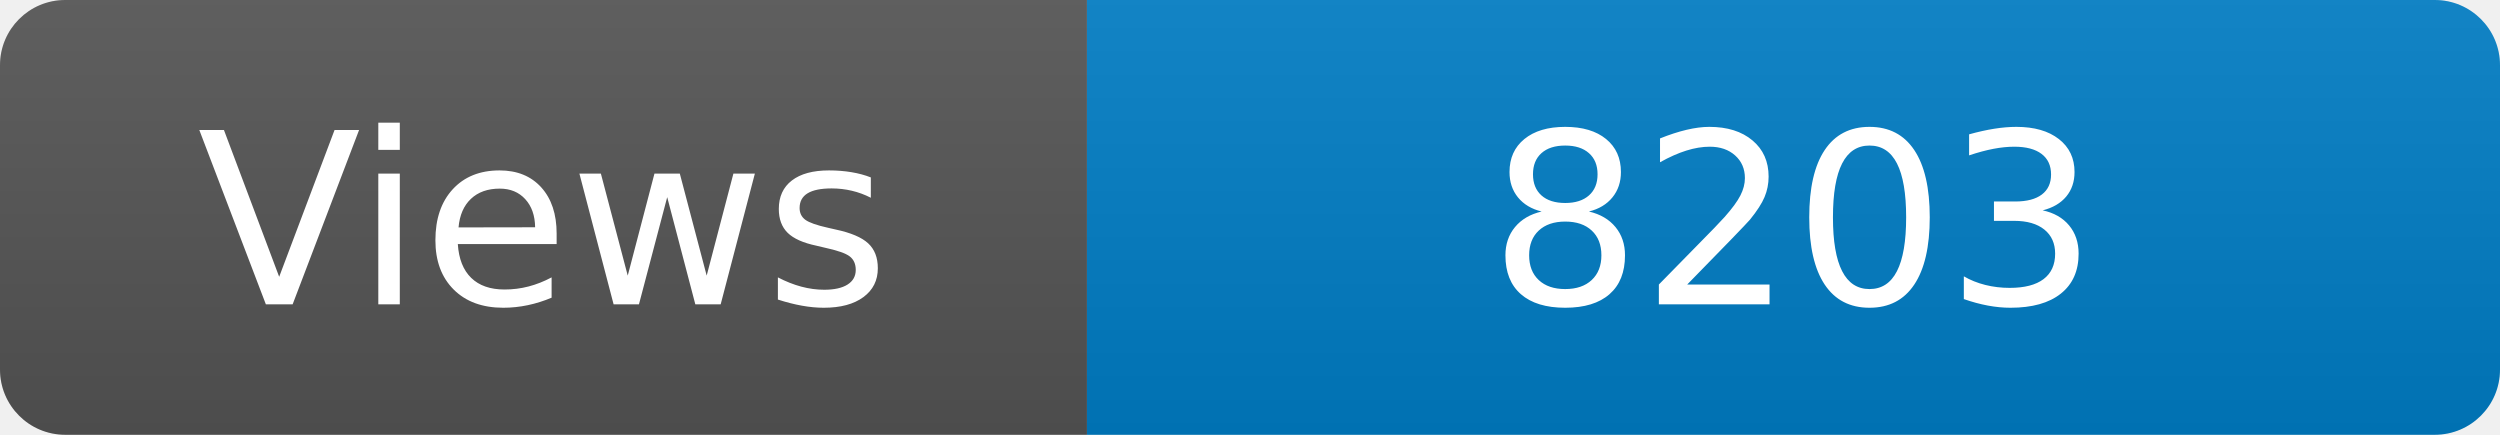
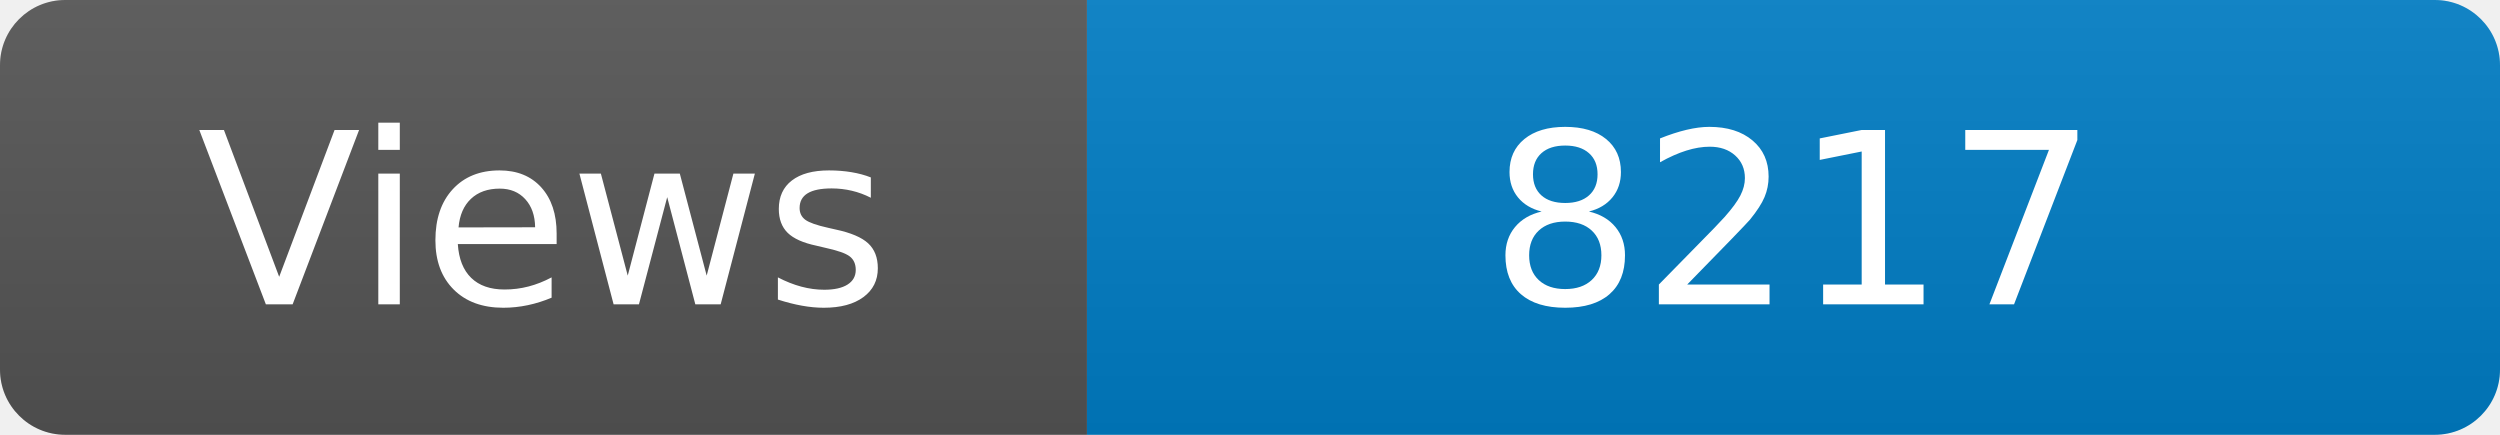
<svg xmlns="http://www.w3.org/2000/svg" width="115" height="20" role="img" aria-label="Maintained?: yes">
  <linearGradient id="s" x2="0" y2="100%">
    <stop offset="0" stop-color="#bbb" stop-opacity=".1" />
    <stop offset="1" stop-opacity=".1" />
  </linearGradient>
  <clipPath id="r">
    <rect width="115" height="20" rx="3" fill="#fff" />
  </clipPath>
  <g clip-path="url(#r)">
    <rect width="50" height="20" fill="#555" />
    <rect x="50" width="160" height="20" fill="#007ec6" />
    <rect width="115" height="20" fill="url(#s)" />
  </g>
  <g fill="#fff" text-anchor="middle" font-family="Verdana,Geneva,DejaVu Sans,sans-serif" font-size="110">
    <text x="250" y="140" transform="scale(.1)" fill="#fff">Views</text>
-     <text x="825" y="140" transform="scale(.1)" fill="#fff">8203</text>
+     <text x="825" y="140" transform="scale(.1)" fill="#fff">8217</text>
  </g>
</svg>
